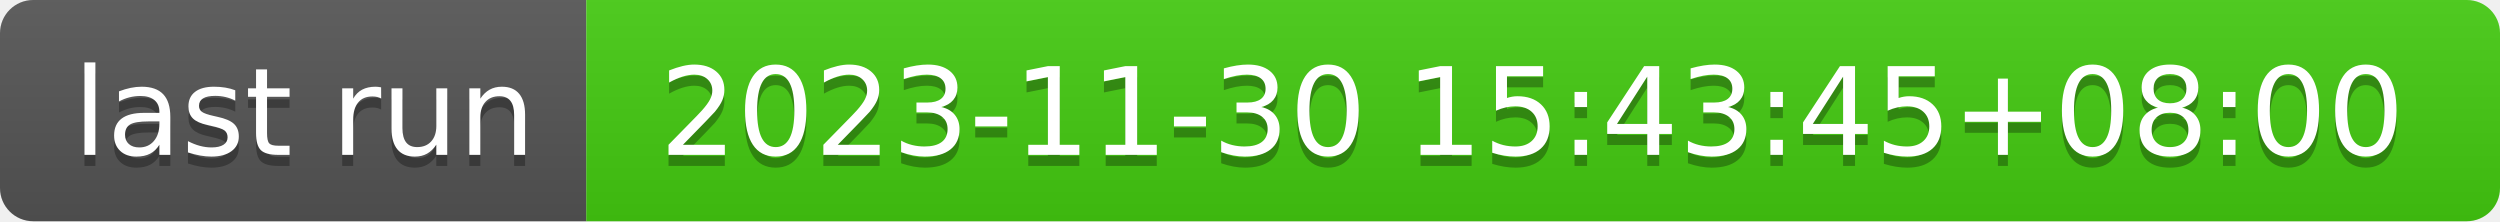
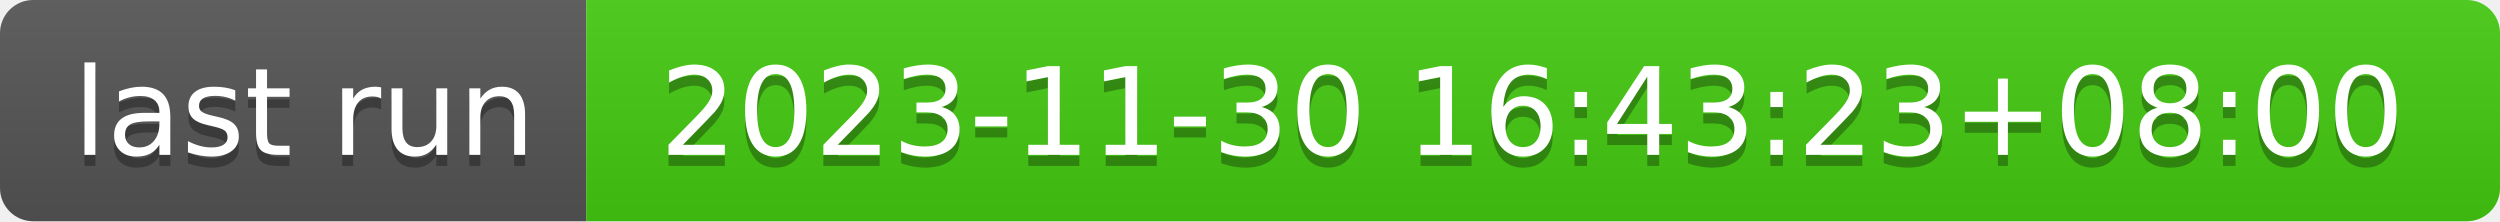
- <svg xmlns="http://www.w3.org/2000/svg" width="226" height="20" role="img" aria-label="last run: 2023-11-30 15:43:45+08:00">
+ <svg xmlns="http://www.w3.org/2000/svg" width="226" height="20" role="img" aria-label="last run: 2023-11-30 16:43:23+08:00">
  <linearGradient id="s" x2="0" y2="100%">
    <stop offset="0" stop-color="#bbb" stop-opacity=".1" />
    <stop offset="1" stop-opacity=".1" />
  </linearGradient>
  <clipPath id="r">
    <rect width="226" height="20" rx="3" fill="#fff" />
  </clipPath>
  <g clip-path="url(#r)">
    <rect width="53" height="20" fill="#555" />
    <rect x="53" width="173" height="20" fill="#4c1" />
    <rect width="226" height="20" fill="url(#s)" />
  </g>
  <g fill="#fff" text-anchor="middle" font-family="Verdana,Geneva,DejaVu Sans,sans-serif" text-rendering="geometricPrecision" font-size="110">
    <text aria-hidden="true" x="275" y="150" fill="#010101" fill-opacity=".3" transform="scale(.1)" textLength="430">last run</text>
    <text x="275" y="140" transform="scale(.1)" fill="#fff" textLength="430">last run</text>
-     <text aria-hidden="true" x="1385" y="150" fill="#010101" fill-opacity=".3" transform="scale(.1)" textLength="1630">2023-11-30 15:43:45+08:00</text>
-     <text x="1385" y="140" transform="scale(.1)" fill="#fff" textLength="1630">2023-11-30 15:43:45+08:00</text>
+     <text aria-hidden="true" x="1385" y="150" fill="#010101" fill-opacity=".3" transform="scale(.1)" textLength="1630">2023-11-30 16:43:23+08:00</text>
+     <text x="1385" y="140" transform="scale(.1)" fill="#fff" textLength="1630">2023-11-30 16:43:23+08:00</text>
  </g>
</svg>
